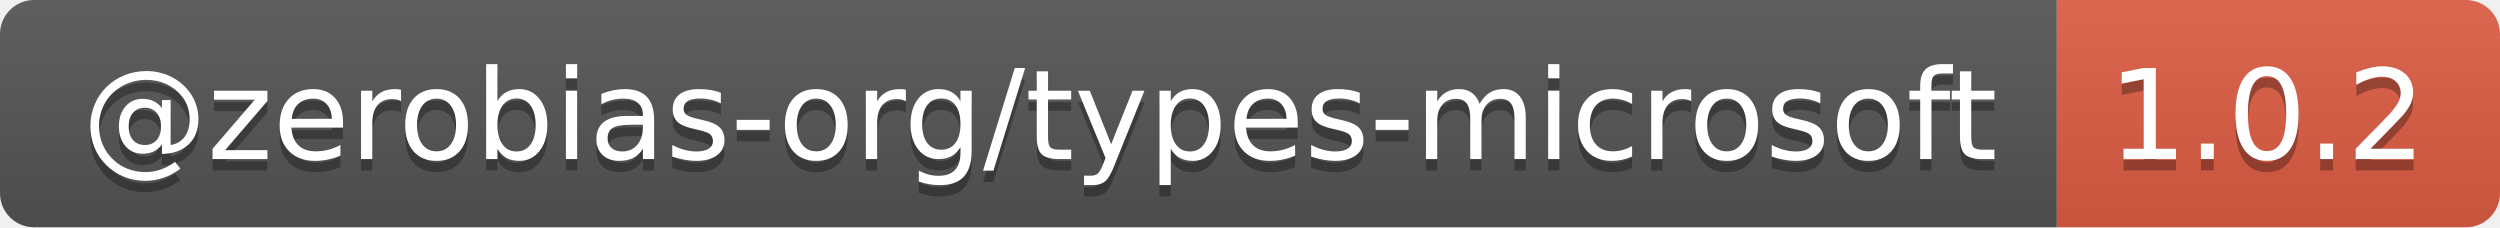
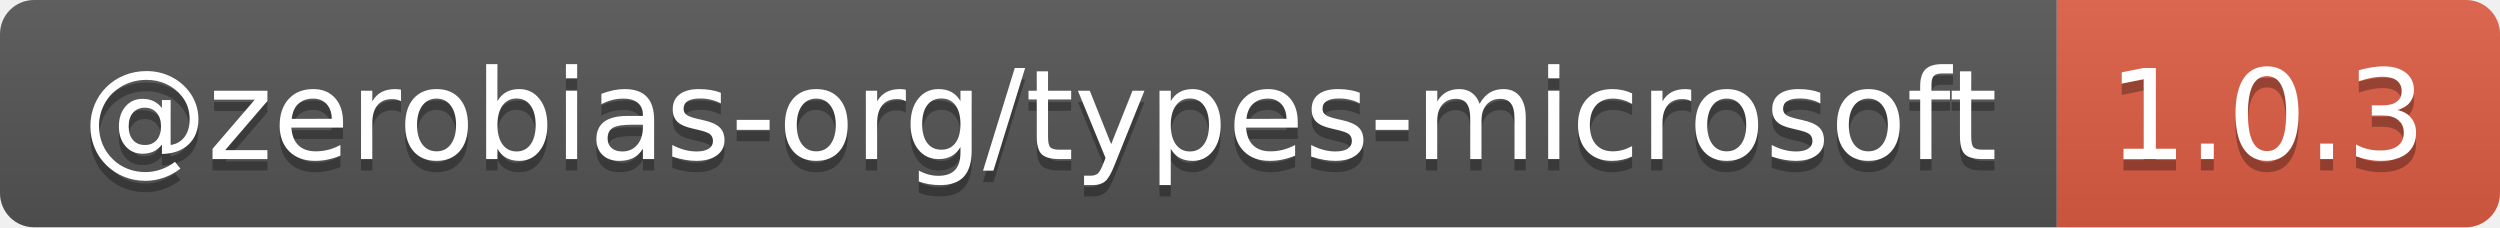
- <svg xmlns="http://www.w3.org/2000/svg" width="220" height="20" role="img" aria-label="@zerobias-org/types-microsoft: 1.0.2">
+ <svg xmlns="http://www.w3.org/2000/svg" width="220" height="20" role="img" aria-label="@zerobias-org/types-microsoft: 1.0.3">
  <linearGradient id="s" x2="0" y2="100%">
    <stop offset="0" stop-color="#bbb" stop-opacity=".1" />
    <stop offset="1" stop-opacity=".1" />
  </linearGradient>
  <clipPath id="r">
    <rect width="220" height="20" rx="3" fill="#fff" />
  </clipPath>
  <g clip-path="url(#r)">
    <rect width="181" height="20" fill="#555" />
    <rect x="181" width="39" height="20" fill="#e05d44" />
    <rect width="220" height="20" fill="url(#s)" />
  </g>
  <g fill="#fff" text-anchor="middle" font-family="Verdana,Geneva,DejaVu Sans,sans-serif" text-rendering="geometricPrecision" font-size="110">
    <text aria-hidden="true" x="915" y="150" fill="#010101" fill-opacity=".3" transform="scale(.1)" textLength="1710">@zerobias-org/types-microsoft</text>
    <text x="915" y="140" transform="scale(.1)" fill="#fff" textLength="1710">@zerobias-org/types-microsoft</text>
-     <text aria-hidden="true" x="1995" y="150" fill="#010101" fill-opacity=".3" transform="scale(.1)" textLength="290">1.0.2</text>
-     <text x="1995" y="140" transform="scale(.1)" fill="#fff" textLength="290">1.0.2</text>
+     <text aria-hidden="true" x="1995" y="150" fill="#010101" fill-opacity=".3" transform="scale(.1)" textLength="290">1.0.3</text>
+     <text x="1995" y="140" transform="scale(.1)" fill="#fff" textLength="290">1.0.3</text>
  </g>
</svg>
